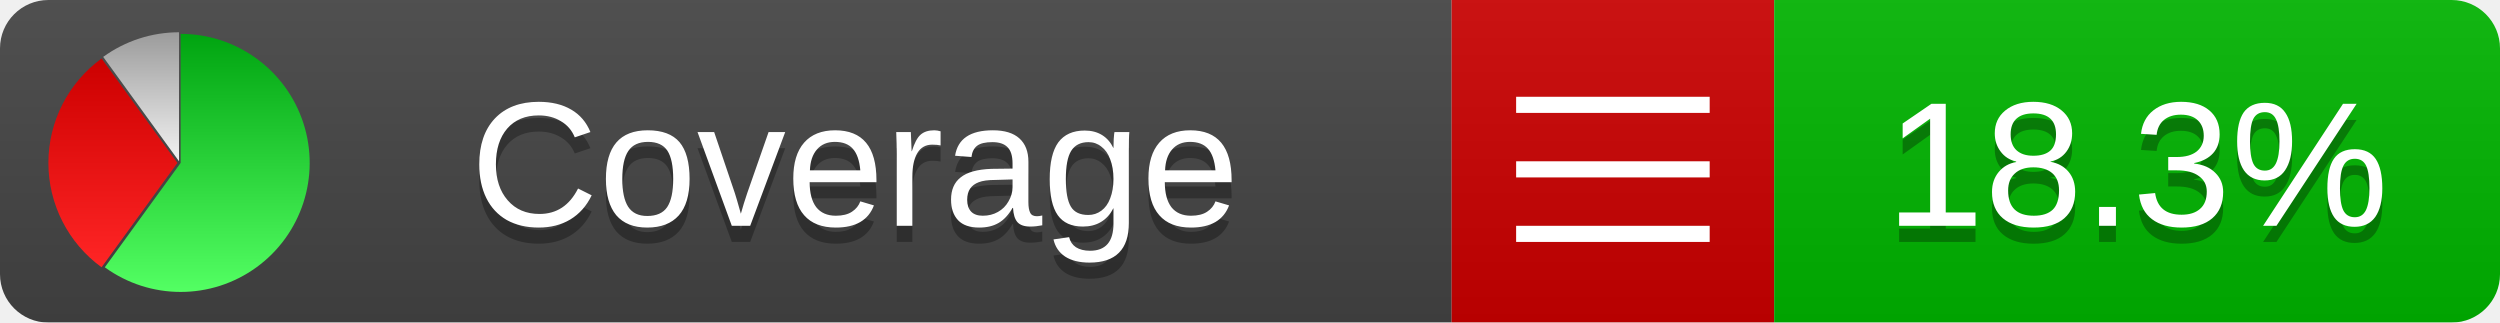
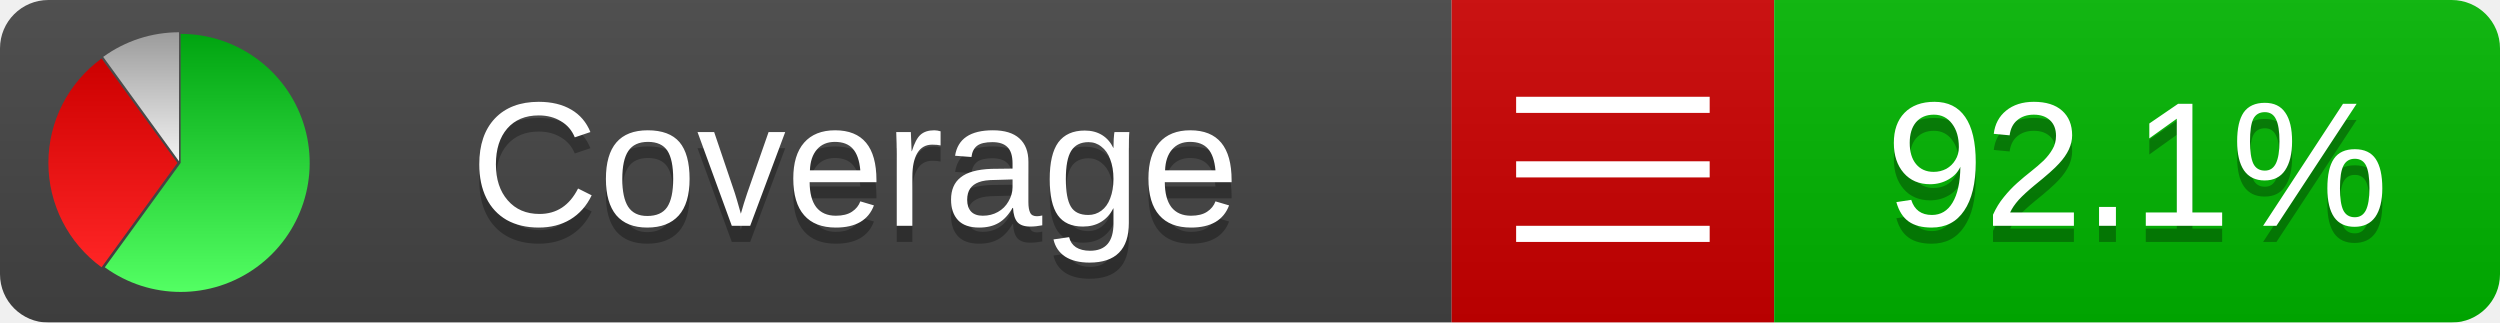
<svg xmlns="http://www.w3.org/2000/svg" xmlns:xlink="http://www.w3.org/1999/xlink" width="155" height="20">
  <style type="text/css">
          
            @keyframes fadeout {
              0 % { visibility: visible; opacity: 1; }
              40% { visibility: visible; opacity: 1; }
              50% { visibility: hidden; opacity: 0; }
              90% { visibility: hidden; opacity: 0; }
              100% { visibility: visible; opacity: 1; }
            }
            @keyframes fadein {
              0% { visibility: hidden; opacity: 0; }
              40% { visibility: hidden; opacity: 0; }
              50% { visibility: visible; opacity: 1; }
              90% { visibility: visible; opacity: 1; }
              100% { visibility: hidden; opacity: 0; }
            }
            .linecoverage {
                animation-duration: 10s;
                animation-name: fadeout;
                animation-iteration-count: infinite;
            }
            .branchcoverage {
                animation-duration: 10s;
                animation-name: fadein;
                animation-iteration-count: infinite;
            }
          
    </style>
  <defs>
    <linearGradient id="gradient" x2="0" y2="100%">
      <stop offset="0" stop-color="#bbb" stop-opacity=".1" />
      <stop offset="1" stop-opacity=".1" />
    </linearGradient>
    <linearGradient id="green" x2="0" y2="100%">
      <stop offset="0" stop-color="#00A410" />
      <stop offset="1" stop-color="#53FF63" />
    </linearGradient>
    <linearGradient id="red" x2="0" y2="100%">
      <stop offset="0" stop-color="#C00" />
      <stop offset="1" stop-color="#FF2525" />
    </linearGradient>
    <linearGradient id="gray" x2="0" y2="100%">
      <stop offset="0" stop-color="#9B9B9B" />
      <stop offset="1" stop-color="#F3F3F3" />
    </linearGradient>
    <mask id="mask">
      <rect width="155" height="20" rx="3" fill="#fff" />
    </mask>
    <g id="icon">
      <path style="fill:url(#green);" d="M205,202.5 l0,-200 a200,200 0 1,1 -117.558,361.803 z" />
      <path style="fill:url(#red);" d="M200,202.5 l-117.558,161.803 a200,200 0 0,1 0,-323.607 z" />
      <path style="fill:url(#gray);" d="M202.5,200 l-117.558,-161.803 a200,200 0 0,1 117.558,-38.196 z" />
    </g>
  </defs>
  <g mask="url(#mask)">
    <rect x="0" y="0" width="90" height="20" fill="#444" />
    <rect x="90" y="0" width="20" height="20" fill="#c00" />
    <rect x="110" y="0" width="45" height="20" fill="#00B600" />
    <rect x="0" y="0" width="155" height="20" fill="url(#gradient)" />
  </g>
  <g>
    <path class="" stroke="#fff" d="M94 6.5 h12 M94 10.5 h12 M94 14.5 h12" />
  </g>
  <g fill="#fff" text-anchor="middle" font-family="Verdana,Arial,Geneva,sans-serif" font-size="11">
    <a xlink:href="https://github.com/danielpalme/ReportGenerator" target="_top">
      <use xlink:href="#icon" transform="translate(3,2) scale(.04)" />
    </a>
    <text x="53" y="15" fill="#010101" fill-opacity=".3">Coverage</text>
    <text x="53" y="14" fill="#fff">Coverage</text>
-     <text class="" x="132.5" y="15" fill="#010101" fill-opacity=".3">18.3%</text>
-     <text class="" x="132.5" y="14">18.3%</text>
+     <text class="" x="132.5" y="15" fill="#010101" fill-opacity=".3">92.1%</text>
+     <text class="" x="132.5" y="14">92.1%</text>
  </g>
  <g>
    <rect class="" x="90" y="0" width="65" height="20" fill-opacity="0" />
  </g>
</svg>
